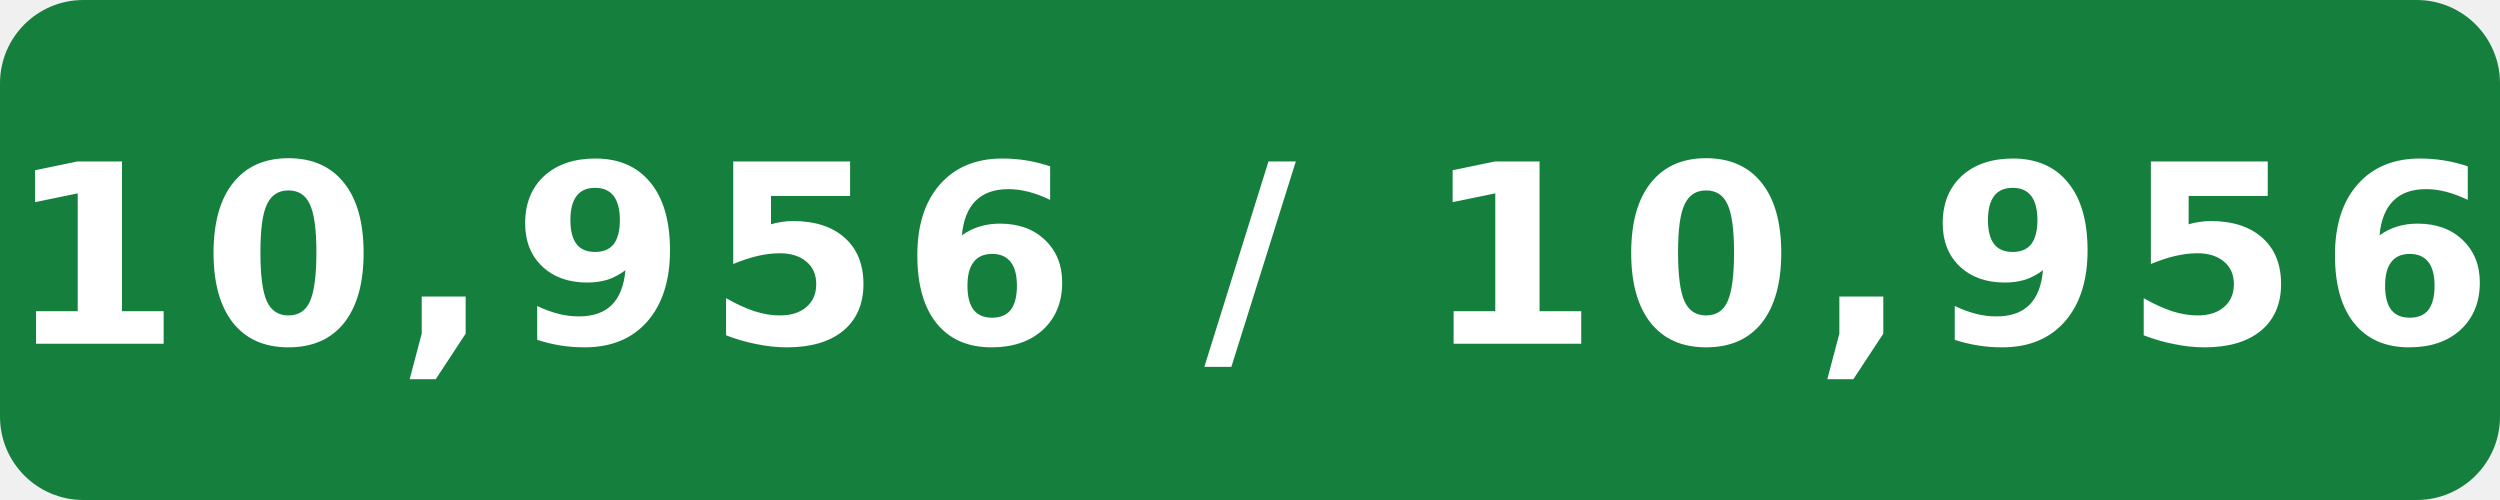
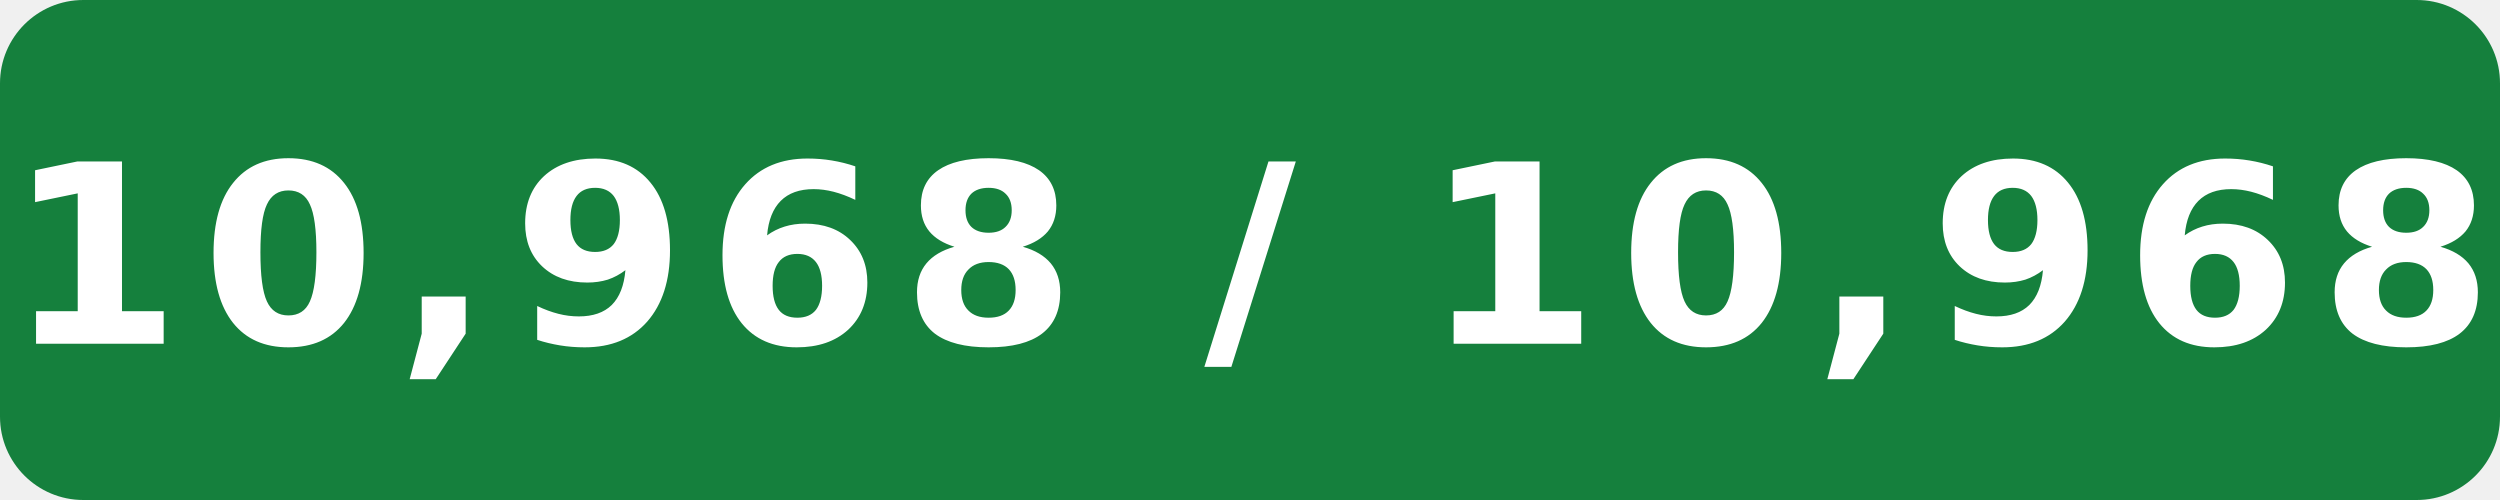
- <svg xmlns="http://www.w3.org/2000/svg" width="120" height="24" viewBox="0 0 120 24" role="img" aria-label="Internal assignment tests: 10,956 / 10,956">
+ <svg xmlns="http://www.w3.org/2000/svg" width="120" height="24" viewBox="0 0 120 24" role="img" aria-label="Internal assignment tests: 10,968 / 10,968">
  <rect width="120" height="24" rx="4" fill="#15803d" />
-   <text x="60" y="16.5" fill="#fff" text-anchor="middle" font-family="Verdana,Geneva,DejaVu Sans,sans-serif" font-size="12" font-weight="700" letter-spacing="1" textLength="108" lengthAdjust="spacingAndGlyphs">10,956 / 10,956</text>
+   <text x="60" y="16.5" fill="#fff" text-anchor="middle" font-family="Verdana,Geneva,DejaVu Sans,sans-serif" font-size="12" font-weight="700" letter-spacing="1" textLength="108" lengthAdjust="spacingAndGlyphs">10,968 / 10,968</text>
</svg>
